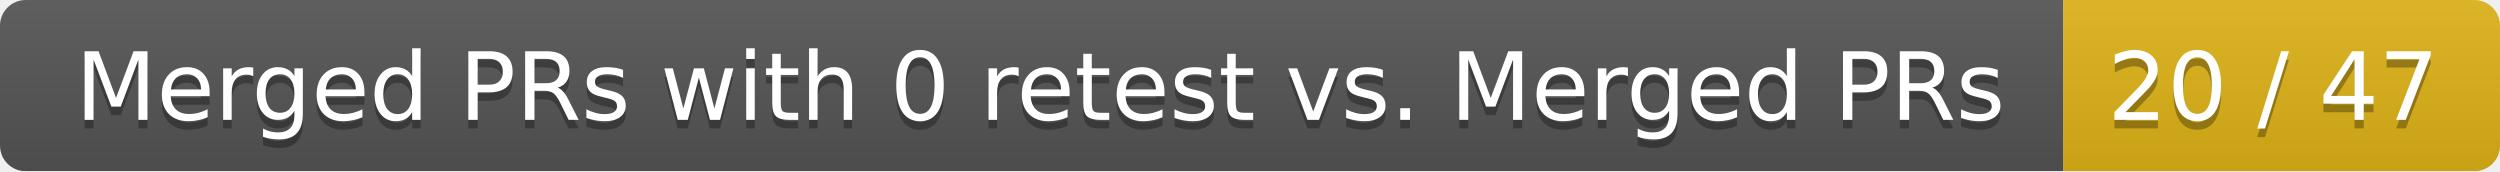
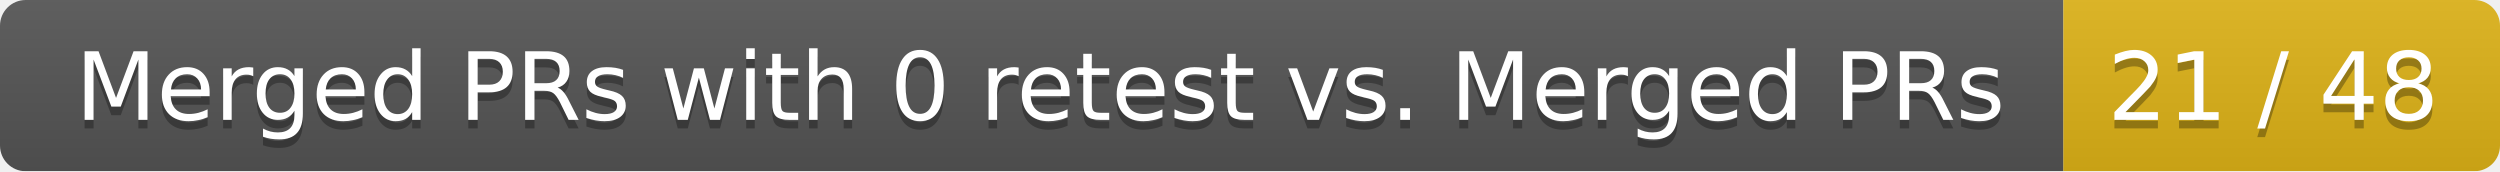
<svg xmlns="http://www.w3.org/2000/svg" width="292" height="20">
  <linearGradient id="smooth" x2="0" y2="100%">
    <stop offset="0" stop-color="#bbb" stop-opacity=".1" />
    <stop offset="1" stop-opacity=".1" />
  </linearGradient>
  <mask id="round">
    <rect width="292" height="20" rx="3" fill="#fff" />
  </mask>
  <g mask="url(#round)">
    <rect width="241" height="20" fill="#555" />
    <rect x="241" width="51" height="20" fill="#dfb317" />
    <rect width="292" height="20" fill="url(#smooth)" />
  </g>
  <g fill="#fff" text-anchor="middle" font-family="DejaVu Sans,Verdana,Geneva,sans-serif" font-size="11">
    <text x="121.5" y="15" fill="#010101" fill-opacity=".3">Merged PRs with 0 retest vs. Merged PRs</text>
    <text x="121.5" y="14">Merged PRs with 0 retest vs. Merged PRs</text>
-     <text x="265.5" y="15" fill="#010101" fill-opacity=".3">20 / 47</text>
-     <text x="265.5" y="14">20 / 47</text>
+     <text x="265.5" y="15" fill="#010101" fill-opacity=".3">21 / 48</text>
+     <text x="265.5" y="14">21 / 48</text>
  </g>
</svg>
